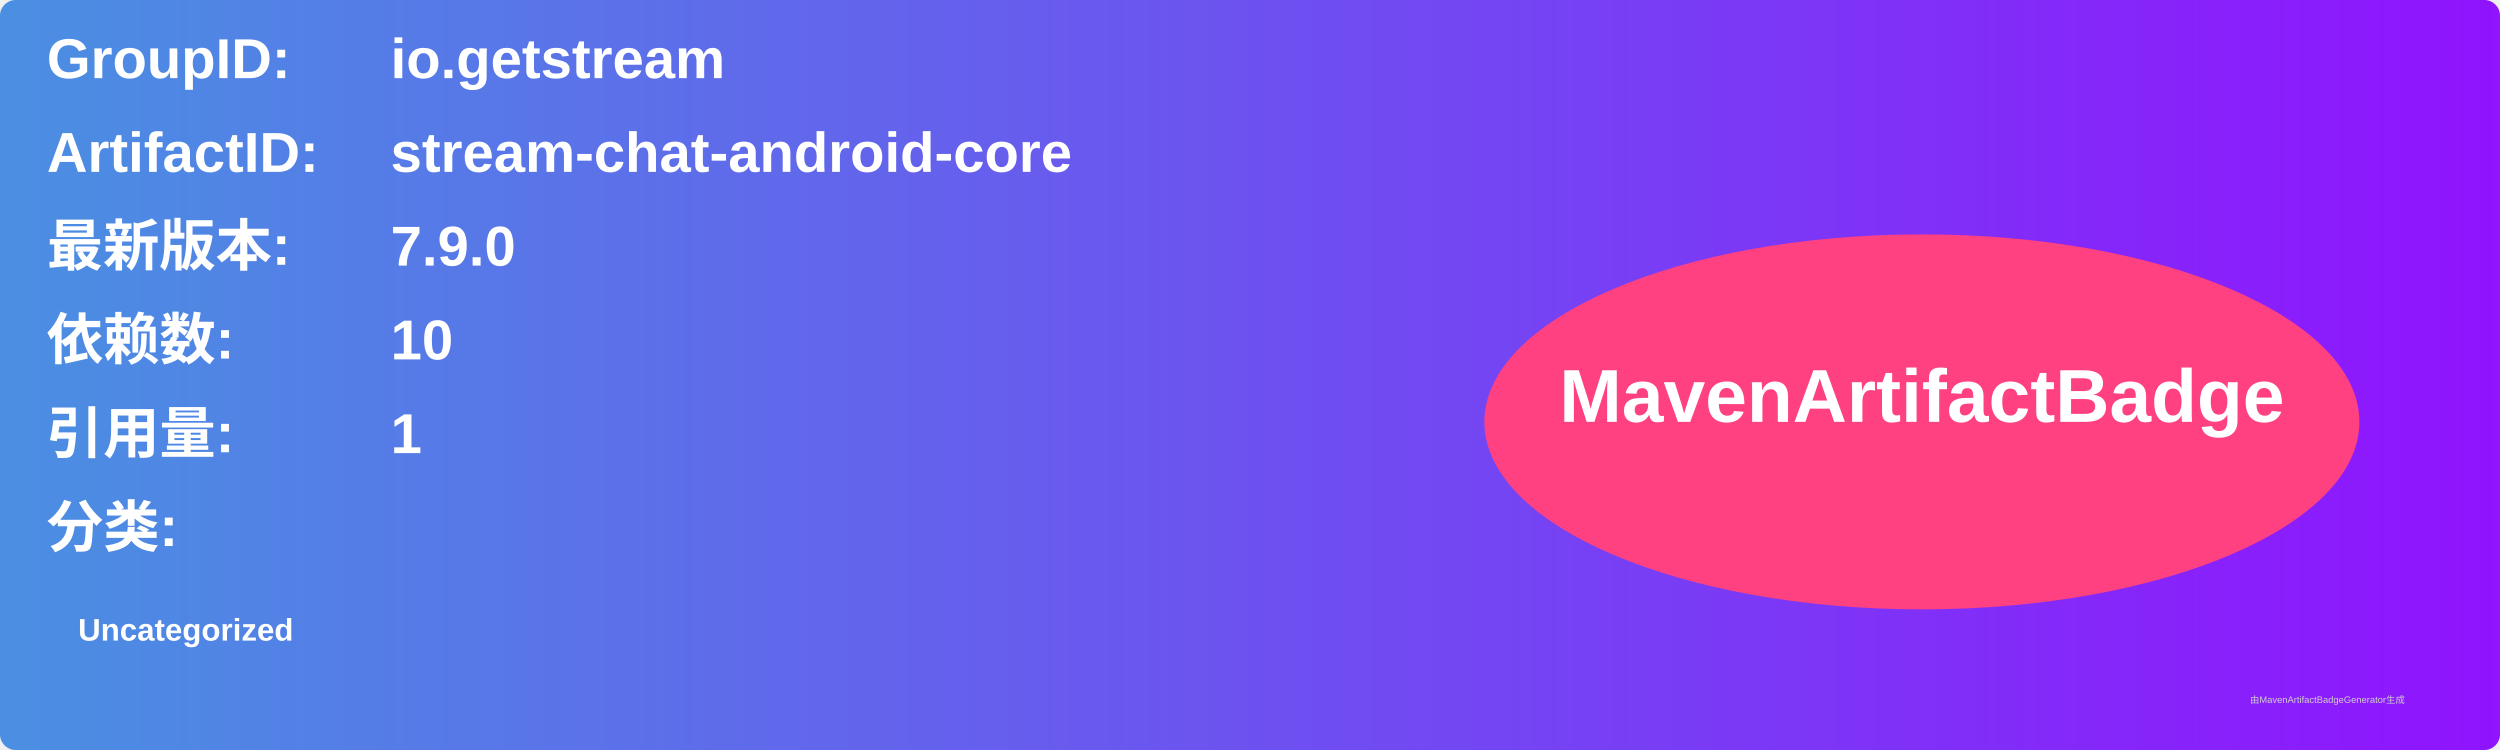
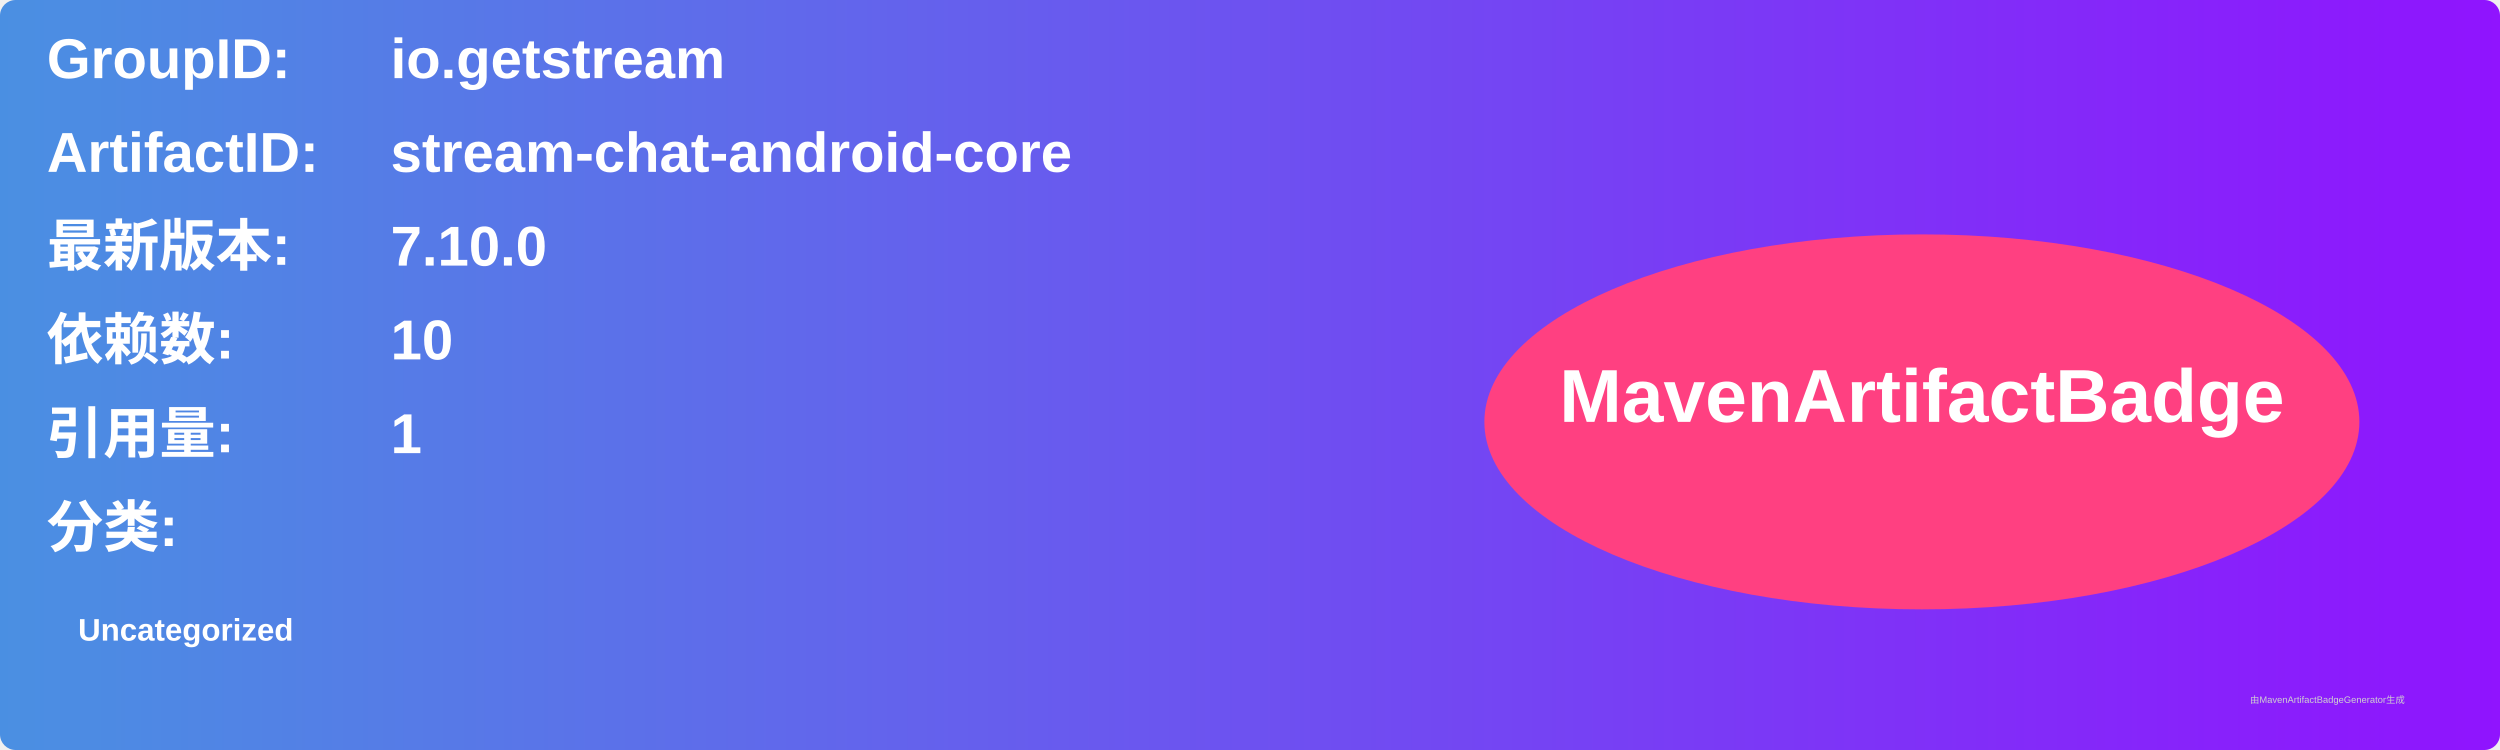
<svg xmlns="http://www.w3.org/2000/svg" width="800" height="240" viewBox="0 0 800 240">
  <linearGradient id="grad" x1="0%" y1="0%" x2="100%" y2="0%">
    <stop offset="0%" stop-color="#4a90e2" />
    <stop offset="100%" stop-color="#9013fe" />
  </linearGradient>
  <rect width="100%" height="100%" rx="5" ry="5" fill="url(#grad)" />
  <g transform="translate(15, 15)">
    <text x="0" y="10" font-family="Arial" font-size="18" fill="white" font-weight="bold" width="260">GroupID:</text>
    <text x="110" y="10" font-family="Arial" font-size="18" fill="white" font-weight="bold" width="460">io.getstream</text>
    <text x="0" y="40" font-family="Arial" font-size="18" fill="white" font-weight="bold" width="260">ArtifactID:</text>
    <text x="110" y="40" font-family="Arial" font-size="18" fill="white" font-weight="bold" width="460">stream-chat-android-core</text>
    <text x="0" y="70" font-family="Arial" font-size="18" fill="white" font-weight="bold">最新版本:</text>
    <text x="110" y="70" font-family="Arial" font-size="18" fill="white" font-weight="bold">
-       <tspan font-weight="bold">7.9.0</tspan>
+       <tspan font-weight="bold">7.10.0</tspan>
    </text>
    <text x="0" y="100" font-family="Arial" font-size="18" fill="white" font-weight="bold">依赖数: </text>
    <text x="110" y="100" font-family="Arial" font-size="18" fill="white">
      <tspan font-weight="bold">10</tspan>
    </text>
    <text x="0" y="130" font-family="Arial" font-size="18" fill="white" font-weight="bold">引用量: </text>
    <text x="110" y="130" font-family="Arial" font-size="18" fill="white">
      <tspan font-weight="bold">1</tspan>
    </text>
    <text x="0" y="160" font-family="Arial" font-size="18" fill="white" font-weight="bold">分类:</text>
    <text x="10" y="190" font-family="Arial" font-size="10" fill="white">
      <tspan font-weight="bold">Uncategorized</tspan>
    </text>
    <ellipse cx="600" cy="120" rx="140" ry="60" fill="#ff4081" />
    <text x="600" y="120" text-anchor="middle" font-family="Arial" font-size="24" fill="white" font-weight="bold">MavenArtifactBadge</text>
  </g>
  <text x="720" y="225" font-family="Arial" font-size="3" fill="#d0d0d0">由MavenArtifactBadgeGenerator生成</text>
</svg>
